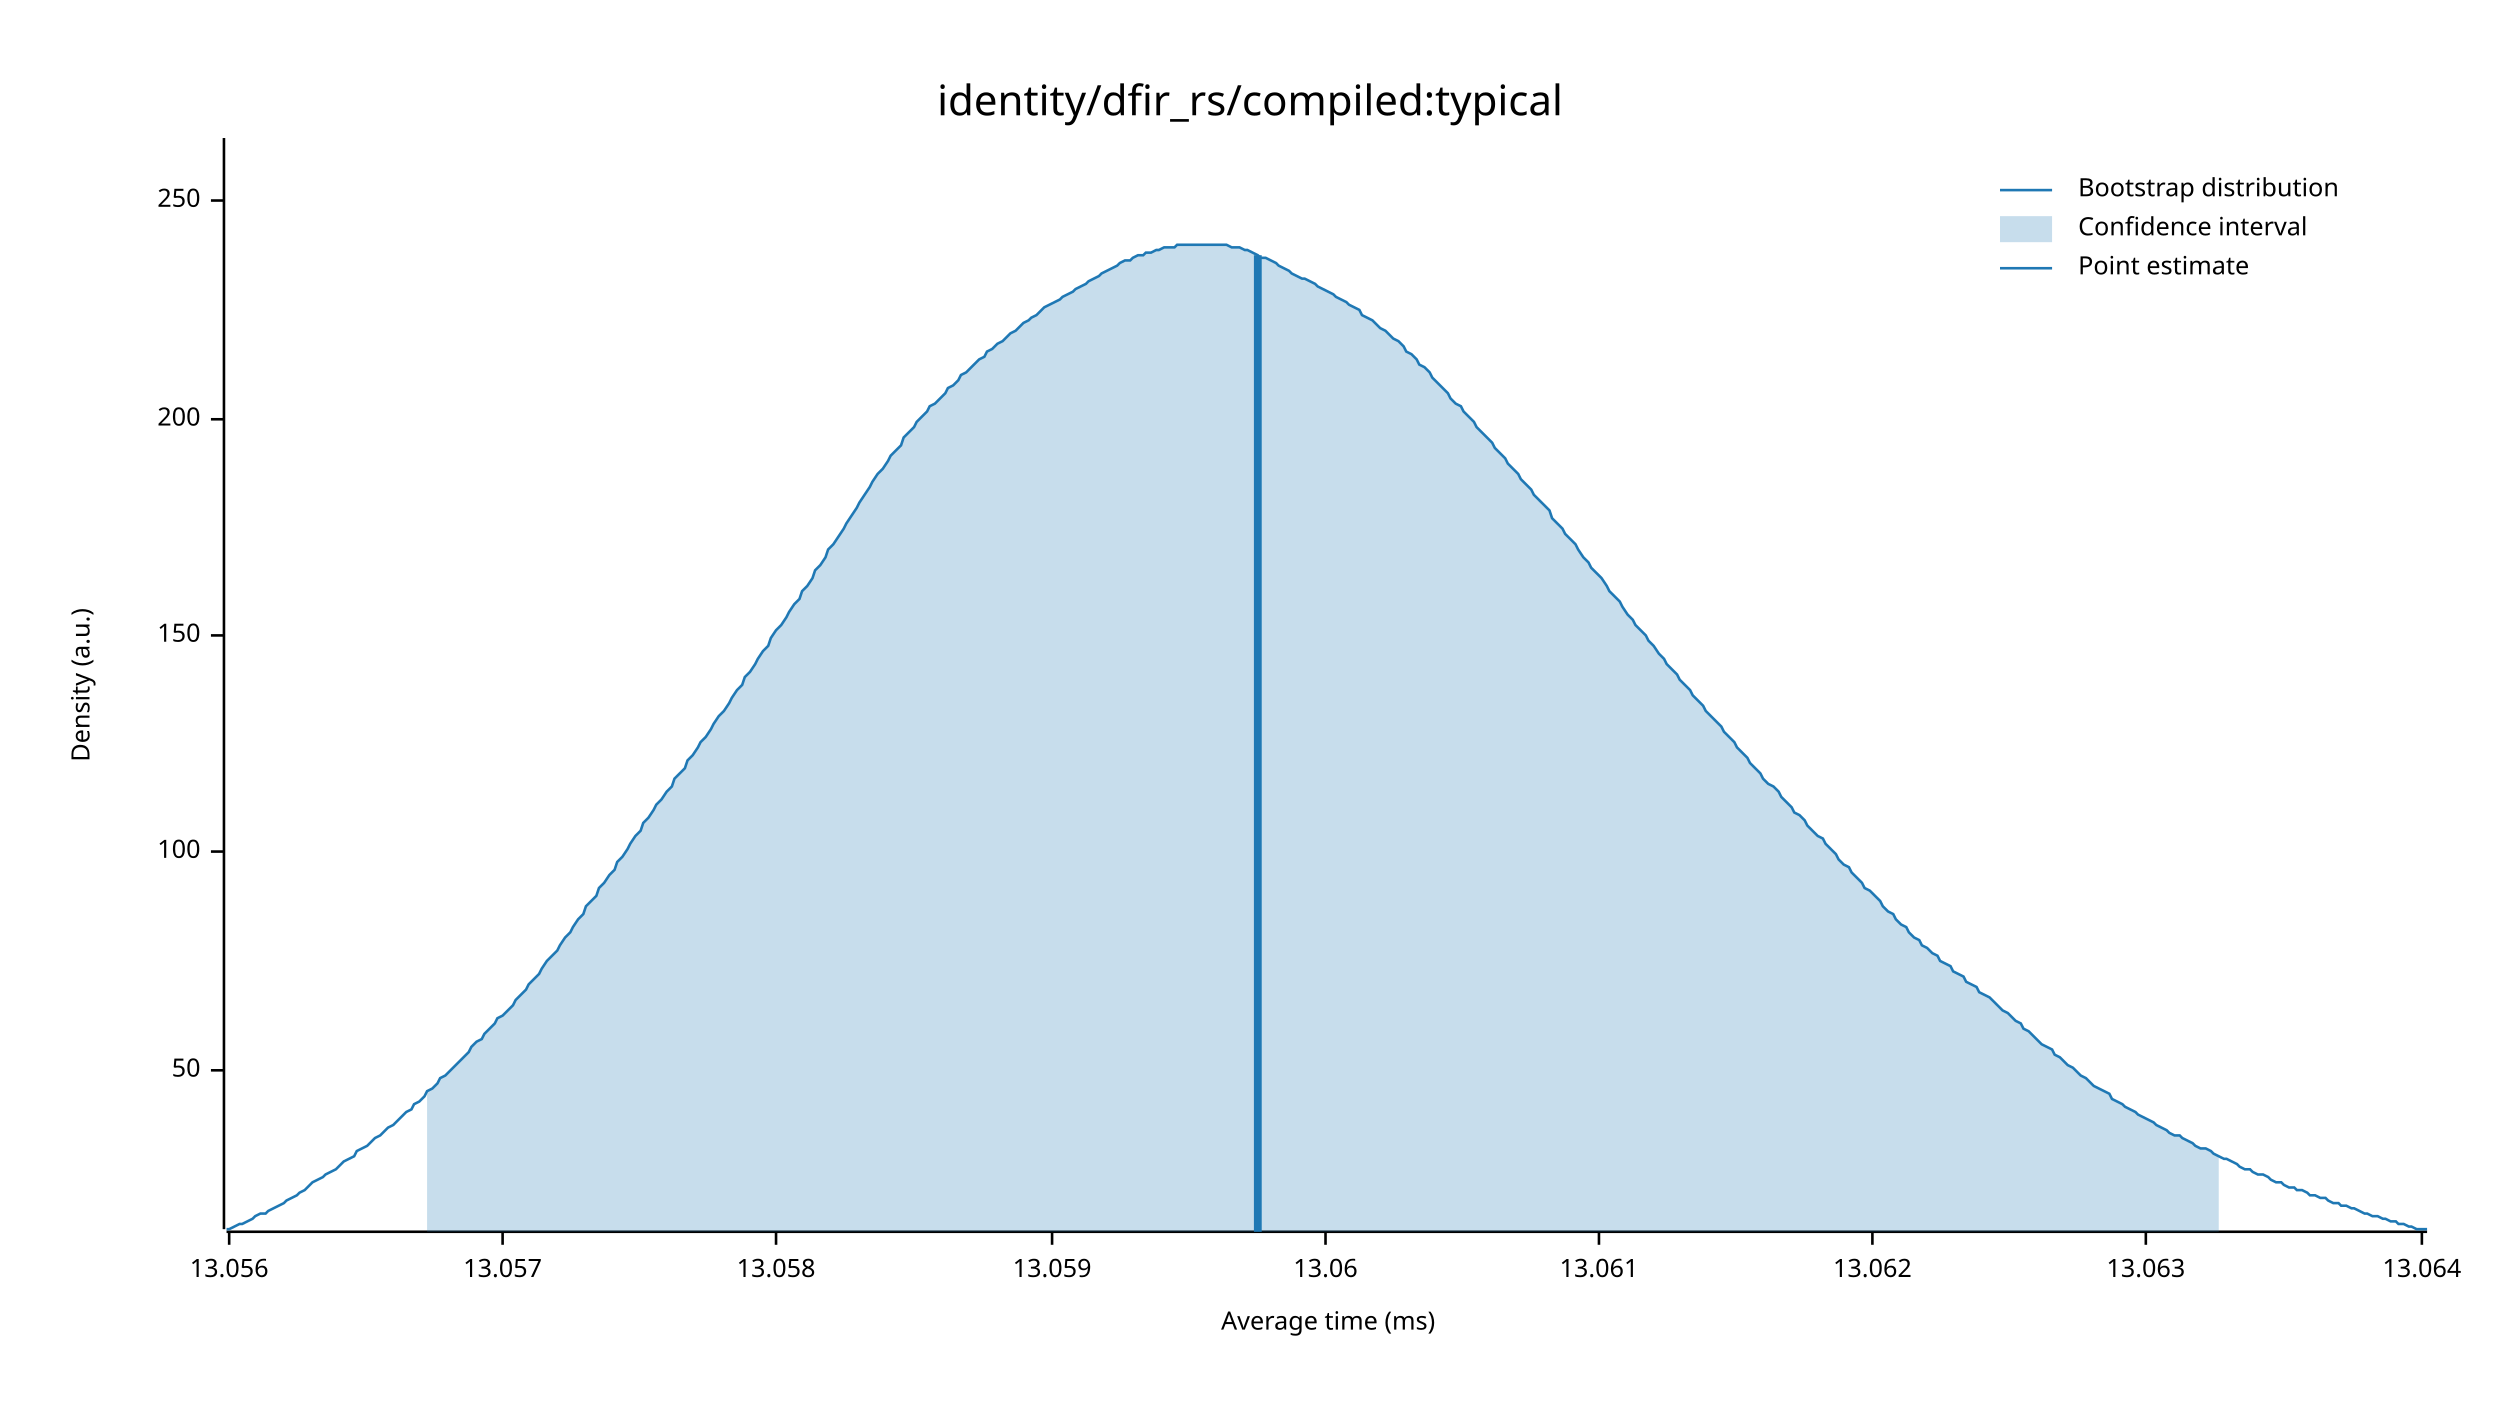
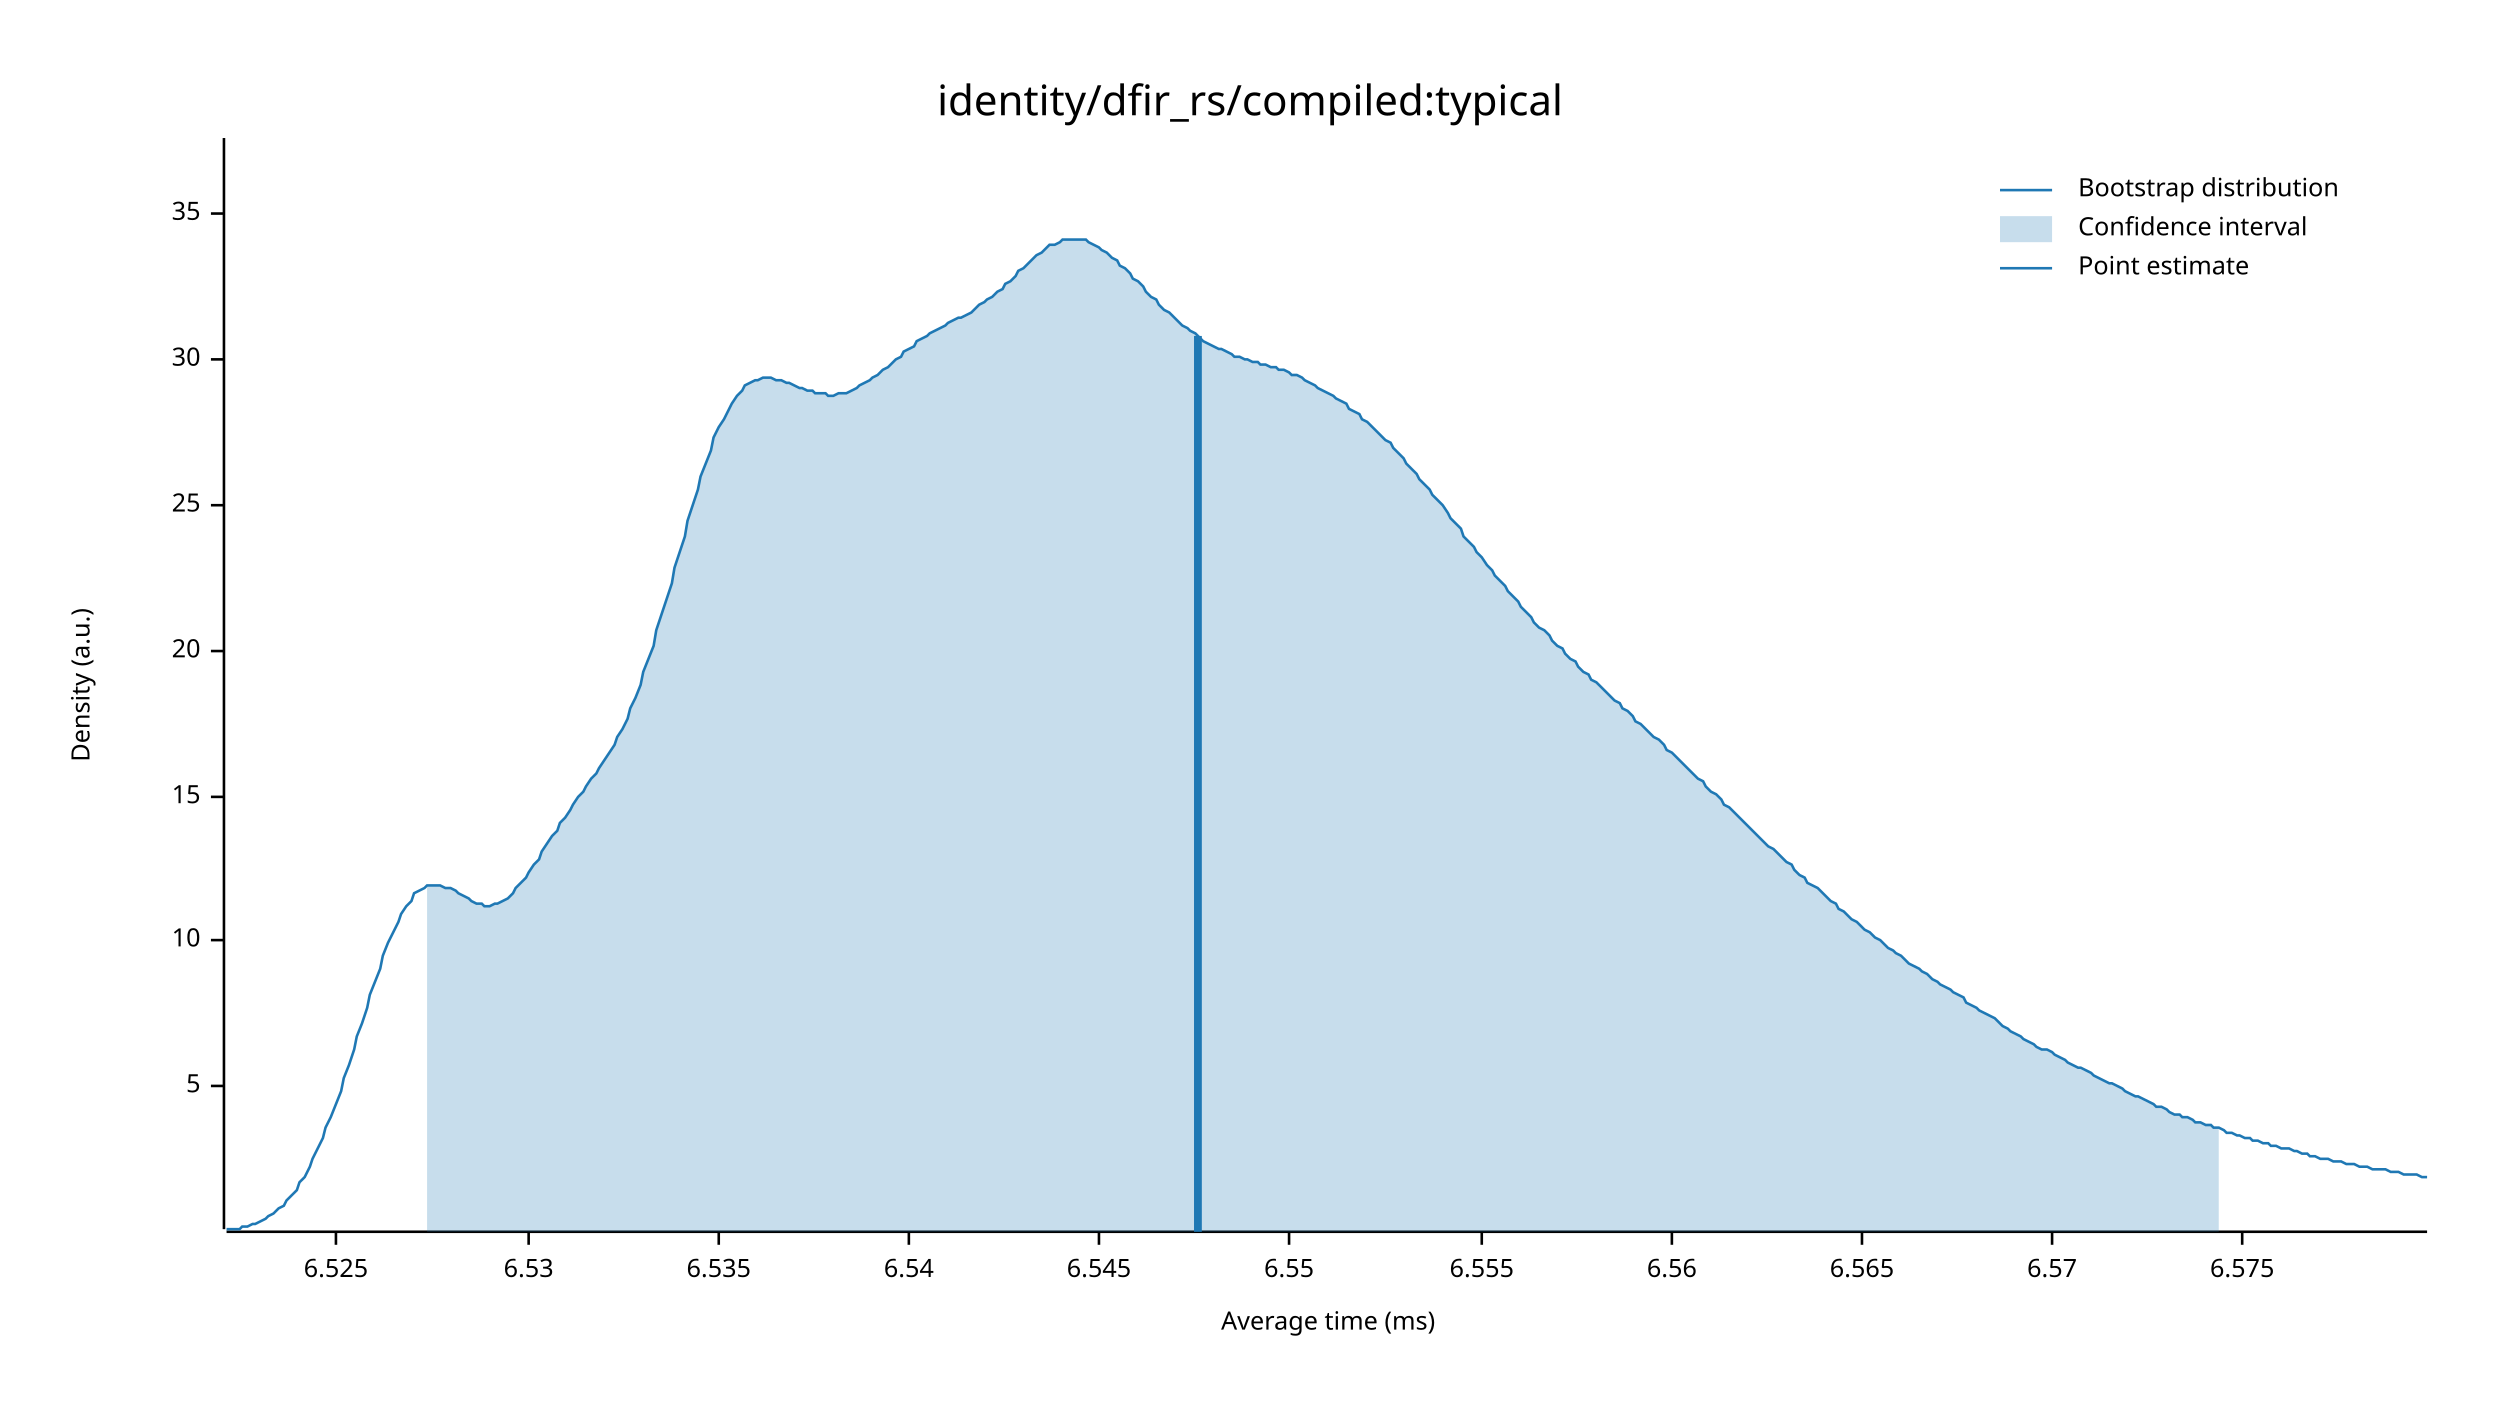
<svg xmlns="http://www.w3.org/2000/svg" width="960" height="540" viewBox="0 0 960 540">
  <text x="480" y="32" dy="0.76em" text-anchor="middle" font-family="sans-serif" font-size="16.129" opacity="1" fill="#000000">
identity/dfir_rs/compiled:typical
</text>
  <text x="27" y="263" dy="0.76em" text-anchor="middle" font-family="sans-serif" font-size="9.677" opacity="1" fill="#000000" transform="rotate(270, 27, 263)">
Density (a.u.)
</text>
  <text x="510" y="513" dy="-0.5ex" text-anchor="middle" font-family="sans-serif" font-size="9.677" opacity="1" fill="#000000">
Average time (ms)
</text>
  <polyline fill="none" opacity="1" stroke="#000000" stroke-width="1" points="86,53 86,472 " />
-   <text x="77" y="411" dy="0.5ex" text-anchor="end" font-family="sans-serif" font-size="9.677" opacity="1" fill="#000000">
- 50
+   <text x="77" y="417" dy="0.5ex" text-anchor="end" font-family="sans-serif" font-size="9.677" opacity="1" fill="#000000">
+ 5
</text>
-   <polyline fill="none" opacity="1" stroke="#000000" stroke-width="1" points="81,411 86,411 " />
-   <text x="77" y="327" dy="0.5ex" text-anchor="end" font-family="sans-serif" font-size="9.677" opacity="1" fill="#000000">
- 100
+   <polyline fill="none" opacity="1" stroke="#000000" stroke-width="1" points="81,417 86,417 " />
+   <text x="77" y="361" dy="0.5ex" text-anchor="end" font-family="sans-serif" font-size="9.677" opacity="1" fill="#000000">
+ 10
</text>
-   <polyline fill="none" opacity="1" stroke="#000000" stroke-width="1" points="81,327 86,327 " />
-   <text x="77" y="244" dy="0.5ex" text-anchor="end" font-family="sans-serif" font-size="9.677" opacity="1" fill="#000000">
- 150
+   <polyline fill="none" opacity="1" stroke="#000000" stroke-width="1" points="81,361 86,361 " />
+   <text x="77" y="306" dy="0.5ex" text-anchor="end" font-family="sans-serif" font-size="9.677" opacity="1" fill="#000000">
+ 15
</text>
-   <polyline fill="none" opacity="1" stroke="#000000" stroke-width="1" points="81,244 86,244 " />
-   <text x="77" y="161" dy="0.5ex" text-anchor="end" font-family="sans-serif" font-size="9.677" opacity="1" fill="#000000">
- 200
+   <polyline fill="none" opacity="1" stroke="#000000" stroke-width="1" points="81,306 86,306 " />
+   <text x="77" y="250" dy="0.5ex" text-anchor="end" font-family="sans-serif" font-size="9.677" opacity="1" fill="#000000">
+ 20
</text>
-   <polyline fill="none" opacity="1" stroke="#000000" stroke-width="1" points="81,161 86,161 " />
-   <text x="77" y="77" dy="0.5ex" text-anchor="end" font-family="sans-serif" font-size="9.677" opacity="1" fill="#000000">
- 250
+   <polyline fill="none" opacity="1" stroke="#000000" stroke-width="1" points="81,250 86,250 " />
+   <text x="77" y="194" dy="0.5ex" text-anchor="end" font-family="sans-serif" font-size="9.677" opacity="1" fill="#000000">
+ 25
</text>
-   <polyline fill="none" opacity="1" stroke="#000000" stroke-width="1" points="81,77 86,77 " />
+   <polyline fill="none" opacity="1" stroke="#000000" stroke-width="1" points="81,194 86,194 " />
+   <text x="77" y="138" dy="0.5ex" text-anchor="end" font-family="sans-serif" font-size="9.677" opacity="1" fill="#000000">
+ 30
+ </text>
+   <polyline fill="none" opacity="1" stroke="#000000" stroke-width="1" points="81,138 86,138 " />
+   <text x="77" y="82" dy="0.5ex" text-anchor="end" font-family="sans-serif" font-size="9.677" opacity="1" fill="#000000">
+ 35
+ </text>
+   <polyline fill="none" opacity="1" stroke="#000000" stroke-width="1" points="81,82 86,82 " />
  <polyline fill="none" opacity="1" stroke="#000000" stroke-width="1" points="87,473 932,473 " />
-   <text x="88" y="483" dy="0.76em" text-anchor="middle" font-family="sans-serif" font-size="9.677" opacity="1" fill="#000000">
- 13.056
+   <text x="129" y="483" dy="0.76em" text-anchor="middle" font-family="sans-serif" font-size="9.677" opacity="1" fill="#000000">
+ 6.525
</text>
-   <polyline fill="none" opacity="1" stroke="#000000" stroke-width="1" points="88,473 88,478 " />
-   <text x="193" y="483" dy="0.76em" text-anchor="middle" font-family="sans-serif" font-size="9.677" opacity="1" fill="#000000">
- 13.057
+   <polyline fill="none" opacity="1" stroke="#000000" stroke-width="1" points="129,473 129,478 " />
+   <text x="203" y="483" dy="0.76em" text-anchor="middle" font-family="sans-serif" font-size="9.677" opacity="1" fill="#000000">
+ 6.53
</text>
-   <polyline fill="none" opacity="1" stroke="#000000" stroke-width="1" points="193,473 193,478 " />
-   <text x="298" y="483" dy="0.76em" text-anchor="middle" font-family="sans-serif" font-size="9.677" opacity="1" fill="#000000">
- 13.058
+   <polyline fill="none" opacity="1" stroke="#000000" stroke-width="1" points="203,473 203,478 " />
+   <text x="276" y="483" dy="0.76em" text-anchor="middle" font-family="sans-serif" font-size="9.677" opacity="1" fill="#000000">
+ 6.535
</text>
-   <polyline fill="none" opacity="1" stroke="#000000" stroke-width="1" points="298,473 298,478 " />
-   <text x="404" y="483" dy="0.76em" text-anchor="middle" font-family="sans-serif" font-size="9.677" opacity="1" fill="#000000">
- 13.059
+   <polyline fill="none" opacity="1" stroke="#000000" stroke-width="1" points="276,473 276,478 " />
+   <text x="349" y="483" dy="0.76em" text-anchor="middle" font-family="sans-serif" font-size="9.677" opacity="1" fill="#000000">
+ 6.54
</text>
-   <polyline fill="none" opacity="1" stroke="#000000" stroke-width="1" points="404,473 404,478 " />
-   <text x="509" y="483" dy="0.76em" text-anchor="middle" font-family="sans-serif" font-size="9.677" opacity="1" fill="#000000">
- 13.06
+   <polyline fill="none" opacity="1" stroke="#000000" stroke-width="1" points="349,473 349,478 " />
+   <text x="422" y="483" dy="0.76em" text-anchor="middle" font-family="sans-serif" font-size="9.677" opacity="1" fill="#000000">
+ 6.545
</text>
-   <polyline fill="none" opacity="1" stroke="#000000" stroke-width="1" points="509,473 509,478 " />
-   <text x="614" y="483" dy="0.76em" text-anchor="middle" font-family="sans-serif" font-size="9.677" opacity="1" fill="#000000">
- 13.061
+   <polyline fill="none" opacity="1" stroke="#000000" stroke-width="1" points="422,473 422,478 " />
+   <text x="495" y="483" dy="0.76em" text-anchor="middle" font-family="sans-serif" font-size="9.677" opacity="1" fill="#000000">
+ 6.55
</text>
-   <polyline fill="none" opacity="1" stroke="#000000" stroke-width="1" points="614,473 614,478 " />
-   <text x="719" y="483" dy="0.76em" text-anchor="middle" font-family="sans-serif" font-size="9.677" opacity="1" fill="#000000">
- 13.062
+   <polyline fill="none" opacity="1" stroke="#000000" stroke-width="1" points="495,473 495,478 " />
+   <text x="569" y="483" dy="0.76em" text-anchor="middle" font-family="sans-serif" font-size="9.677" opacity="1" fill="#000000">
+ 6.555
</text>
-   <polyline fill="none" opacity="1" stroke="#000000" stroke-width="1" points="719,473 719,478 " />
-   <text x="824" y="483" dy="0.76em" text-anchor="middle" font-family="sans-serif" font-size="9.677" opacity="1" fill="#000000">
- 13.063
+   <polyline fill="none" opacity="1" stroke="#000000" stroke-width="1" points="569,473 569,478 " />
+   <text x="642" y="483" dy="0.76em" text-anchor="middle" font-family="sans-serif" font-size="9.677" opacity="1" fill="#000000">
+ 6.56
</text>
-   <polyline fill="none" opacity="1" stroke="#000000" stroke-width="1" points="824,473 824,478 " />
-   <text x="930" y="483" dy="0.76em" text-anchor="middle" font-family="sans-serif" font-size="9.677" opacity="1" fill="#000000">
- 13.064
+   <polyline fill="none" opacity="1" stroke="#000000" stroke-width="1" points="642,473 642,478 " />
+   <text x="715" y="483" dy="0.76em" text-anchor="middle" font-family="sans-serif" font-size="9.677" opacity="1" fill="#000000">
+ 6.565
</text>
-   <polyline fill="none" opacity="1" stroke="#000000" stroke-width="1" points="930,473 930,478 " />
-   <polyline fill="none" opacity="1" stroke="#1F78B4" stroke-width="1" points="87,472 88,472 90,471 92,470 93,470 95,469 97,468 98,467 100,466 102,466 103,465 105,464 107,463 109,462 110,461 112,460 114,459 115,458 117,457 119,455 120,454 122,453 124,452 125,451 127,450 129,449 131,447 132,446 134,445 136,444 137,442 139,441 141,440 142,439 144,437 146,436 147,435 149,433 151,432 153,430 154,429 156,427 158,426 159,424 161,423 163,421 164,419 166,418 168,416 169,414 171,413 173,411 175,409 176,408 178,406 180,404 181,402 183,400 185,399 186,397 188,395 190,393 191,391 193,390 195,388 197,386 198,384 200,382 202,380 203,378 205,376 207,374 208,372 210,369 212,367 214,365 215,363 217,360 219,358 220,356 222,353 224,351 225,348 227,346 229,344 230,341 232,339 234,336 236,334 237,331 239,329 241,326 242,324 244,321 246,319 247,316 249,314 251,311 252,309 254,307 256,304 258,302 259,299 261,297 263,295 264,292 266,290 268,287 269,285 271,283 273,280 274,278 276,275 278,273 280,270 281,268 283,265 285,263 286,260 288,258 290,255 291,253 293,250 295,248 296,245 298,242 300,240 302,237 303,235 305,232 307,230 308,227 310,225 312,222 313,219 315,217 317,214 318,211 320,209 322,206 324,203 325,201 327,198 329,195 330,193 332,190 334,187 335,185 337,182 339,180 341,177 342,175 344,173 346,171 347,168 349,166 351,164 352,162 354,160 356,158 357,156 359,155 361,153 363,151 364,149 366,148 368,146 369,144 371,143 373,141 374,140 376,138 378,137 379,135 381,134 383,132 385,131 386,130 388,128 390,127 391,126 393,124 395,123 396,122 398,121 400,119 401,118 403,117 405,116 407,115 408,114 410,113 412,112 413,111 415,110 417,109 418,108 420,107 422,106 423,105 425,104 427,103 429,102 430,101 432,100 434,100 435,99 437,98 439,98 440,97 442,97 444,96 445,96 447,95 449,95 451,95 452,94 454,94 456,94 457,94 459,94 461,94 462,94 464,94 466,94 468,94 469,94 471,94 473,95 474,95 476,95 478,96 479,96 481,97 483,98 484,99 486,99 488,100 490,101 491,102 493,103 495,104 496,105 498,106 500,107 501,107 503,108 505,109 506,110 508,111 510,112 512,113 513,114 515,115 517,116 518,117 520,118 522,119 523,121 525,122 527,123 528,124 530,126 532,127 534,129 535,130 537,131 539,133 540,135 542,136 544,138 545,140 547,141 549,143 550,145 552,147 554,149 556,151 557,153 559,155 561,156 562,158 564,160 566,162 567,164 569,166 571,168 573,170 574,172 576,174 578,176 579,178 581,180 583,182 584,184 586,186 588,188 589,190 591,192 593,194 595,196 596,199 598,201 600,203 601,205 603,207 605,209 606,211 608,214 610,216 611,218 613,220 615,222 617,225 618,227 620,229 622,231 623,233 625,236 627,238 628,240 630,242 632,244 633,246 635,248 637,251 639,253 640,255 642,257 644,259 645,261 647,263 649,265 650,267 652,269 654,271 655,273 657,275 659,277 661,279 662,281 664,283 666,285 667,287 669,289 671,291 672,293 674,295 676,297 677,299 679,301 681,302 683,304 684,306 686,308 688,310 689,312 691,313 693,315 694,317 696,319 698,321 700,322 701,324 703,326 705,328 706,330 708,332 710,333 711,335 713,337 715,339 716,341 718,342 720,344 722,346 723,348 725,350 727,351 728,353 730,355 732,356 733,358 735,360 737,361 738,363 740,364 742,366 744,367 745,369 747,370 749,371 750,373 752,374 754,375 755,377 757,378 759,379 760,381 762,382 764,383 766,385 767,386 769,388 771,389 772,390 774,392 776,393 777,395 779,396 781,398 782,399 784,401 786,402 788,403 789,405 791,406 793,408 794,409 796,410 798,412 799,413 801,414 803,416 804,417 806,418 808,419 810,420 811,422 813,423 815,424 816,425 818,426 820,427 821,428 823,429 825,430 827,431 828,432 830,433 832,434 833,435 835,436 837,436 838,437 840,438 842,439 843,440 845,441 847,441 849,442 850,443 852,444 854,445 855,445 857,446 859,447 860,448 862,449 864,449 865,450 867,451 869,451 871,452 872,453 874,454 876,454 877,455 879,456 881,456 882,457 884,457 886,458 887,459 889,459 891,460 893,460 894,461 896,462 898,462 899,463 901,463 903,464 904,464 906,465 908,466 909,466 911,467 913,467 915,468 916,468 918,469 920,469 921,470 923,470 925,471 926,471 928,472 930,472 932,472 " />
-   <polygon opacity="0.25" fill="#1F78B4" points="164,419 166,418 168,416 169,414 171,413 173,411 175,409 176,408 178,406 180,404 181,402 183,400 185,399 186,397 188,395 190,393 191,391 193,390 195,388 197,386 198,384 200,382 202,380 203,378 205,376 207,374 208,372 210,369 212,367 214,365 215,363 217,360 219,358 220,356 222,353 224,351 225,348 227,346 229,344 230,341 232,339 234,336 236,334 237,331 239,329 241,326 242,324 244,321 246,319 247,316 249,314 251,311 252,309 254,307 256,304 258,302 259,299 261,297 263,295 264,292 266,290 268,287 269,285 271,283 273,280 274,278 276,275 278,273 280,270 281,268 283,265 285,263 286,260 288,258 290,255 291,253 293,250 295,248 296,245 298,242 300,240 302,237 303,235 305,232 307,230 308,227 310,225 312,222 313,219 315,217 317,214 318,211 320,209 322,206 324,203 325,201 327,198 329,195 330,193 332,190 334,187 335,185 337,182 339,180 341,177 342,175 344,173 346,171 347,168 349,166 351,164 352,162 354,160 356,158 357,156 359,155 361,153 363,151 364,149 366,148 368,146 369,144 371,143 373,141 374,140 376,138 378,137 379,135 381,134 383,132 385,131 386,130 388,128 390,127 391,126 393,124 395,123 396,122 398,121 400,119 401,118 403,117 405,116 407,115 408,114 410,113 412,112 413,111 415,110 417,109 418,108 420,107 422,106 423,105 425,104 427,103 429,102 430,101 432,100 434,100 435,99 437,98 439,98 440,97 442,97 444,96 445,96 447,95 449,95 451,95 452,94 454,94 456,94 457,94 459,94 461,94 462,94 464,94 466,94 468,94 469,94 471,94 473,95 474,95 476,95 478,96 479,96 481,97 483,98 484,99 486,99 488,100 490,101 491,102 493,103 495,104 496,105 498,106 500,107 501,107 503,108 505,109 506,110 508,111 510,112 512,113 513,114 515,115 517,116 518,117 520,118 522,119 523,121 525,122 527,123 528,124 530,126 532,127 534,129 535,130 537,131 539,133 540,135 542,136 544,138 545,140 547,141 549,143 550,145 552,147 554,149 556,151 557,153 559,155 561,156 562,158 564,160 566,162 567,164 569,166 571,168 573,170 574,172 576,174 578,176 579,178 581,180 583,182 584,184 586,186 588,188 589,190 591,192 593,194 595,196 596,199 598,201 600,203 601,205 603,207 605,209 606,211 608,214 610,216 611,218 613,220 615,222 617,225 618,227 620,229 622,231 623,233 625,236 627,238 628,240 630,242 632,244 633,246 635,248 637,251 639,253 640,255 642,257 644,259 645,261 647,263 649,265 650,267 652,269 654,271 655,273 657,275 659,277 661,279 662,281 664,283 666,285 667,287 669,289 671,291 672,293 674,295 676,297 677,299 679,301 681,302 683,304 684,306 686,308 688,310 689,312 691,313 693,315 694,317 696,319 698,321 700,322 701,324 703,326 705,328 706,330 708,332 710,333 711,335 713,337 715,339 716,341 718,342 720,344 722,346 723,348 725,350 727,351 728,353 730,355 732,356 733,358 735,360 737,361 738,363 740,364 742,366 744,367 745,369 747,370 749,371 750,373 752,374 754,375 755,377 757,378 759,379 760,381 762,382 764,383 766,385 767,386 769,388 771,389 772,390 774,392 776,393 777,395 779,396 781,398 782,399 784,401 786,402 788,403 789,405 791,406 793,408 794,409 796,410 798,412 799,413 801,414 803,416 804,417 806,418 808,419 810,420 811,422 813,423 815,424 816,425 818,426 820,427 821,428 823,429 825,430 827,431 828,432 830,433 832,434 833,435 835,436 837,436 838,437 840,438 842,439 843,440 845,441 847,441 849,442 850,443 852,444 852,473 164,473 " />
-   <polyline fill="none" opacity="1" stroke="#1F78B4" stroke-width="3" points="483,473 483,98 " />
+   <polyline fill="none" opacity="1" stroke="#000000" stroke-width="1" points="715,473 715,478 " />
+   <text x="788" y="483" dy="0.76em" text-anchor="middle" font-family="sans-serif" font-size="9.677" opacity="1" fill="#000000">
+ 6.57
+ </text>
+   <polyline fill="none" opacity="1" stroke="#000000" stroke-width="1" points="788,473 788,478 " />
+   <text x="861" y="483" dy="0.76em" text-anchor="middle" font-family="sans-serif" font-size="9.677" opacity="1" fill="#000000">
+ 6.575
+ </text>
+   <polyline fill="none" opacity="1" stroke="#000000" stroke-width="1" points="861,473 861,478 " />
+   <polyline fill="none" opacity="1" stroke="#1F78B4" stroke-width="1" points="87,472 88,472 90,472 92,472 93,471 95,471 97,470 98,470 100,469 102,468 103,467 105,466 107,464 109,463 110,461 112,459 114,457 115,454 117,452 119,448 120,445 122,441 124,437 125,433 127,429 129,424 131,419 132,414 134,409 136,403 137,398 139,393 141,387 142,382 144,377 146,372 147,367 149,362 151,358 153,354 154,351 156,348 158,346 159,343 161,342 163,341 164,340 166,340 168,340 169,340 171,341 173,341 175,342 176,343 178,344 180,345 181,346 183,347 185,347 186,348 188,348 190,347 191,347 193,346 195,345 197,343 198,341 200,339 202,337 203,335 205,332 207,330 208,327 210,324 212,321 214,319 215,316 217,314 219,311 220,309 222,306 224,304 225,302 227,299 229,297 230,295 232,292 234,289 236,286 237,283 239,280 241,276 242,272 244,268 246,263 247,258 249,253 251,248 252,242 254,236 256,230 258,224 259,218 261,212 263,206 264,200 266,194 268,188 269,183 271,178 273,173 274,168 276,164 278,161 280,157 281,155 283,152 285,150 286,148 288,147 290,146 291,146 293,145 295,145 296,145 298,146 300,146 302,147 303,147 305,148 307,149 308,149 310,150 312,150 313,151 315,151 317,151 318,152 320,152 322,151 324,151 325,151 327,150 329,149 330,148 332,147 334,146 335,145 337,144 339,142 341,141 342,140 344,138 346,137 347,135 349,134 351,133 352,131 354,130 356,129 357,128 359,127 361,126 363,125 364,124 366,123 368,122 369,122 371,121 373,120 374,119 376,117 378,116 379,115 381,114 383,112 385,111 386,109 388,108 390,106 391,104 393,103 395,101 396,100 398,98 400,97 401,96 403,94 405,94 407,93 408,92 410,92 412,92 413,92 415,92 417,92 418,93 420,94 422,95 423,96 425,97 427,99 429,100 430,102 432,103 434,105 435,107 437,108 439,110 440,112 442,114 444,115 445,117 447,119 449,120 451,122 452,123 454,125 456,126 457,127 459,128 461,130 462,131 464,132 466,133 468,134 469,134 471,135 473,136 474,137 476,137 478,138 479,138 481,139 483,139 484,140 486,140 488,141 490,141 491,142 493,142 495,143 496,144 498,144 500,145 501,146 503,147 505,148 506,149 508,150 510,151 512,152 513,153 515,154 517,155 518,157 520,158 522,159 523,161 525,162 527,164 528,165 530,167 532,169 534,170 535,172 537,174 539,176 540,178 542,180 544,182 545,184 547,186 549,188 550,190 552,192 554,194 556,197 557,199 559,201 561,203 562,206 564,208 566,210 567,212 569,214 571,217 573,219 574,221 576,223 578,225 579,227 581,229 583,231 584,233 586,235 588,237 589,239 591,241 593,242 595,244 596,246 598,248 600,249 601,251 603,253 605,254 606,256 608,258 610,259 611,261 613,262 615,264 617,266 618,267 620,269 622,270 623,272 625,273 627,275 628,277 630,278 632,280 633,281 635,283 637,284 639,286 640,288 642,289 644,291 645,292 647,294 649,296 650,297 652,299 654,300 655,302 657,304 659,305 661,307 662,309 664,310 666,312 667,313 669,315 671,317 672,318 674,320 676,322 677,323 679,325 681,326 683,328 684,329 686,331 688,332 689,334 691,336 693,337 694,339 696,340 698,341 700,343 701,344 703,346 705,347 706,349 708,350 710,352 711,353 713,354 715,356 716,357 718,358 720,360 722,361 723,362 725,364 727,365 728,366 730,367 732,369 733,370 735,371 737,372 738,373 740,374 742,376 744,377 745,378 747,379 749,380 750,381 752,382 754,383 755,385 757,386 759,387 760,388 762,389 764,390 766,391 767,392 769,394 771,395 772,396 774,397 776,398 777,399 779,400 781,401 782,402 784,403 786,403 788,404 789,405 791,406 793,407 794,408 796,409 798,410 799,410 801,411 803,412 804,413 806,414 808,415 810,416 811,416 813,417 815,418 816,419 818,420 820,421 821,421 823,422 825,423 827,424 828,425 830,425 832,426 833,427 835,428 837,428 838,429 840,429 842,430 843,431 845,431 847,432 849,432 850,433 852,433 854,434 855,435 857,435 859,436 860,436 862,437 864,437 865,438 867,438 869,439 871,439 872,440 874,440 876,441 877,441 879,441 881,442 882,442 884,443 886,443 887,444 889,444 891,445 893,445 894,445 896,446 898,446 899,446 901,447 903,447 904,447 906,448 908,448 909,448 911,449 913,449 915,449 916,449 918,450 920,450 921,450 923,451 925,451 926,451 928,451 930,452 932,452 " />
+   <polygon opacity="0.25" fill="#1F78B4" points="164,340 166,340 168,340 169,340 171,341 173,341 175,342 176,343 178,344 180,345 181,346 183,347 185,347 186,348 188,348 190,347 191,347 193,346 195,345 197,343 198,341 200,339 202,337 203,335 205,332 207,330 208,327 210,324 212,321 214,319 215,316 217,314 219,311 220,309 222,306 224,304 225,302 227,299 229,297 230,295 232,292 234,289 236,286 237,283 239,280 241,276 242,272 244,268 246,263 247,258 249,253 251,248 252,242 254,236 256,230 258,224 259,218 261,212 263,206 264,200 266,194 268,188 269,183 271,178 273,173 274,168 276,164 278,161 280,157 281,155 283,152 285,150 286,148 288,147 290,146 291,146 293,145 295,145 296,145 298,146 300,146 302,147 303,147 305,148 307,149 308,149 310,150 312,150 313,151 315,151 317,151 318,152 320,152 322,151 324,151 325,151 327,150 329,149 330,148 332,147 334,146 335,145 337,144 339,142 341,141 342,140 344,138 346,137 347,135 349,134 351,133 352,131 354,130 356,129 357,128 359,127 361,126 363,125 364,124 366,123 368,122 369,122 371,121 373,120 374,119 376,117 378,116 379,115 381,114 383,112 385,111 386,109 388,108 390,106 391,104 393,103 395,101 396,100 398,98 400,97 401,96 403,94 405,94 407,93 408,92 410,92 412,92 413,92 415,92 417,92 418,93 420,94 422,95 423,96 425,97 427,99 429,100 430,102 432,103 434,105 435,107 437,108 439,110 440,112 442,114 444,115 445,117 447,119 449,120 451,122 452,123 454,125 456,126 457,127 459,128 461,130 462,131 464,132 466,133 468,134 469,134 471,135 473,136 474,137 476,137 478,138 479,138 481,139 483,139 484,140 486,140 488,141 490,141 491,142 493,142 495,143 496,144 498,144 500,145 501,146 503,147 505,148 506,149 508,150 510,151 512,152 513,153 515,154 517,155 518,157 520,158 522,159 523,161 525,162 527,164 528,165 530,167 532,169 534,170 535,172 537,174 539,176 540,178 542,180 544,182 545,184 547,186 549,188 550,190 552,192 554,194 556,197 557,199 559,201 561,203 562,206 564,208 566,210 567,212 569,214 571,217 573,219 574,221 576,223 578,225 579,227 581,229 583,231 584,233 586,235 588,237 589,239 591,241 593,242 595,244 596,246 598,248 600,249 601,251 603,253 605,254 606,256 608,258 610,259 611,261 613,262 615,264 617,266 618,267 620,269 622,270 623,272 625,273 627,275 628,277 630,278 632,280 633,281 635,283 637,284 639,286 640,288 642,289 644,291 645,292 647,294 649,296 650,297 652,299 654,300 655,302 657,304 659,305 661,307 662,309 664,310 666,312 667,313 669,315 671,317 672,318 674,320 676,322 677,323 679,325 681,326 683,328 684,329 686,331 688,332 689,334 691,336 693,337 694,339 696,340 698,341 700,343 701,344 703,346 705,347 706,349 708,350 710,352 711,353 713,354 715,356 716,357 718,358 720,360 722,361 723,362 725,364 727,365 728,366 730,367 732,369 733,370 735,371 737,372 738,373 740,374 742,376 744,377 745,378 747,379 749,380 750,381 752,382 754,383 755,385 757,386 759,387 760,388 762,389 764,390 766,391 767,392 769,394 771,395 772,396 774,397 776,398 777,399 779,400 781,401 782,402 784,403 786,403 788,404 789,405 791,406 793,407 794,408 796,409 798,410 799,410 801,411 803,412 804,413 806,414 808,415 810,416 811,416 813,417 815,418 816,419 818,420 820,421 821,421 823,422 825,423 827,424 828,425 830,425 832,426 833,427 835,428 837,428 838,429 840,429 842,430 843,431 845,431 847,432 849,432 850,433 852,433 852,473 164,473 " />
+   <polyline fill="none" opacity="1" stroke="#1F78B4" stroke-width="3" points="460,473 460,129 " />
  <text x="798" y="68" dy="0.76em" text-anchor="start" font-family="sans-serif" font-size="9.677" opacity="1" fill="#000000">
Bootstrap distribution
</text>
  <text x="798" y="83" dy="0.76em" text-anchor="start" font-family="sans-serif" font-size="9.677" opacity="1" fill="#000000">
Confidence interval
</text>
  <text x="798" y="98" dy="0.76em" text-anchor="start" font-family="sans-serif" font-size="9.677" opacity="1" fill="#000000">
Point estimate
</text>
  <polyline fill="none" opacity="1" stroke="#1F78B4" stroke-width="1" points="768,73 788,73 " />
  <rect x="768" y="83" width="20" height="10" opacity="0.25" fill="#1F78B4" stroke="none" />
  <polyline fill="none" opacity="1" stroke="#1F78B4" stroke-width="1" points="768,103 788,103 " />
</svg>
